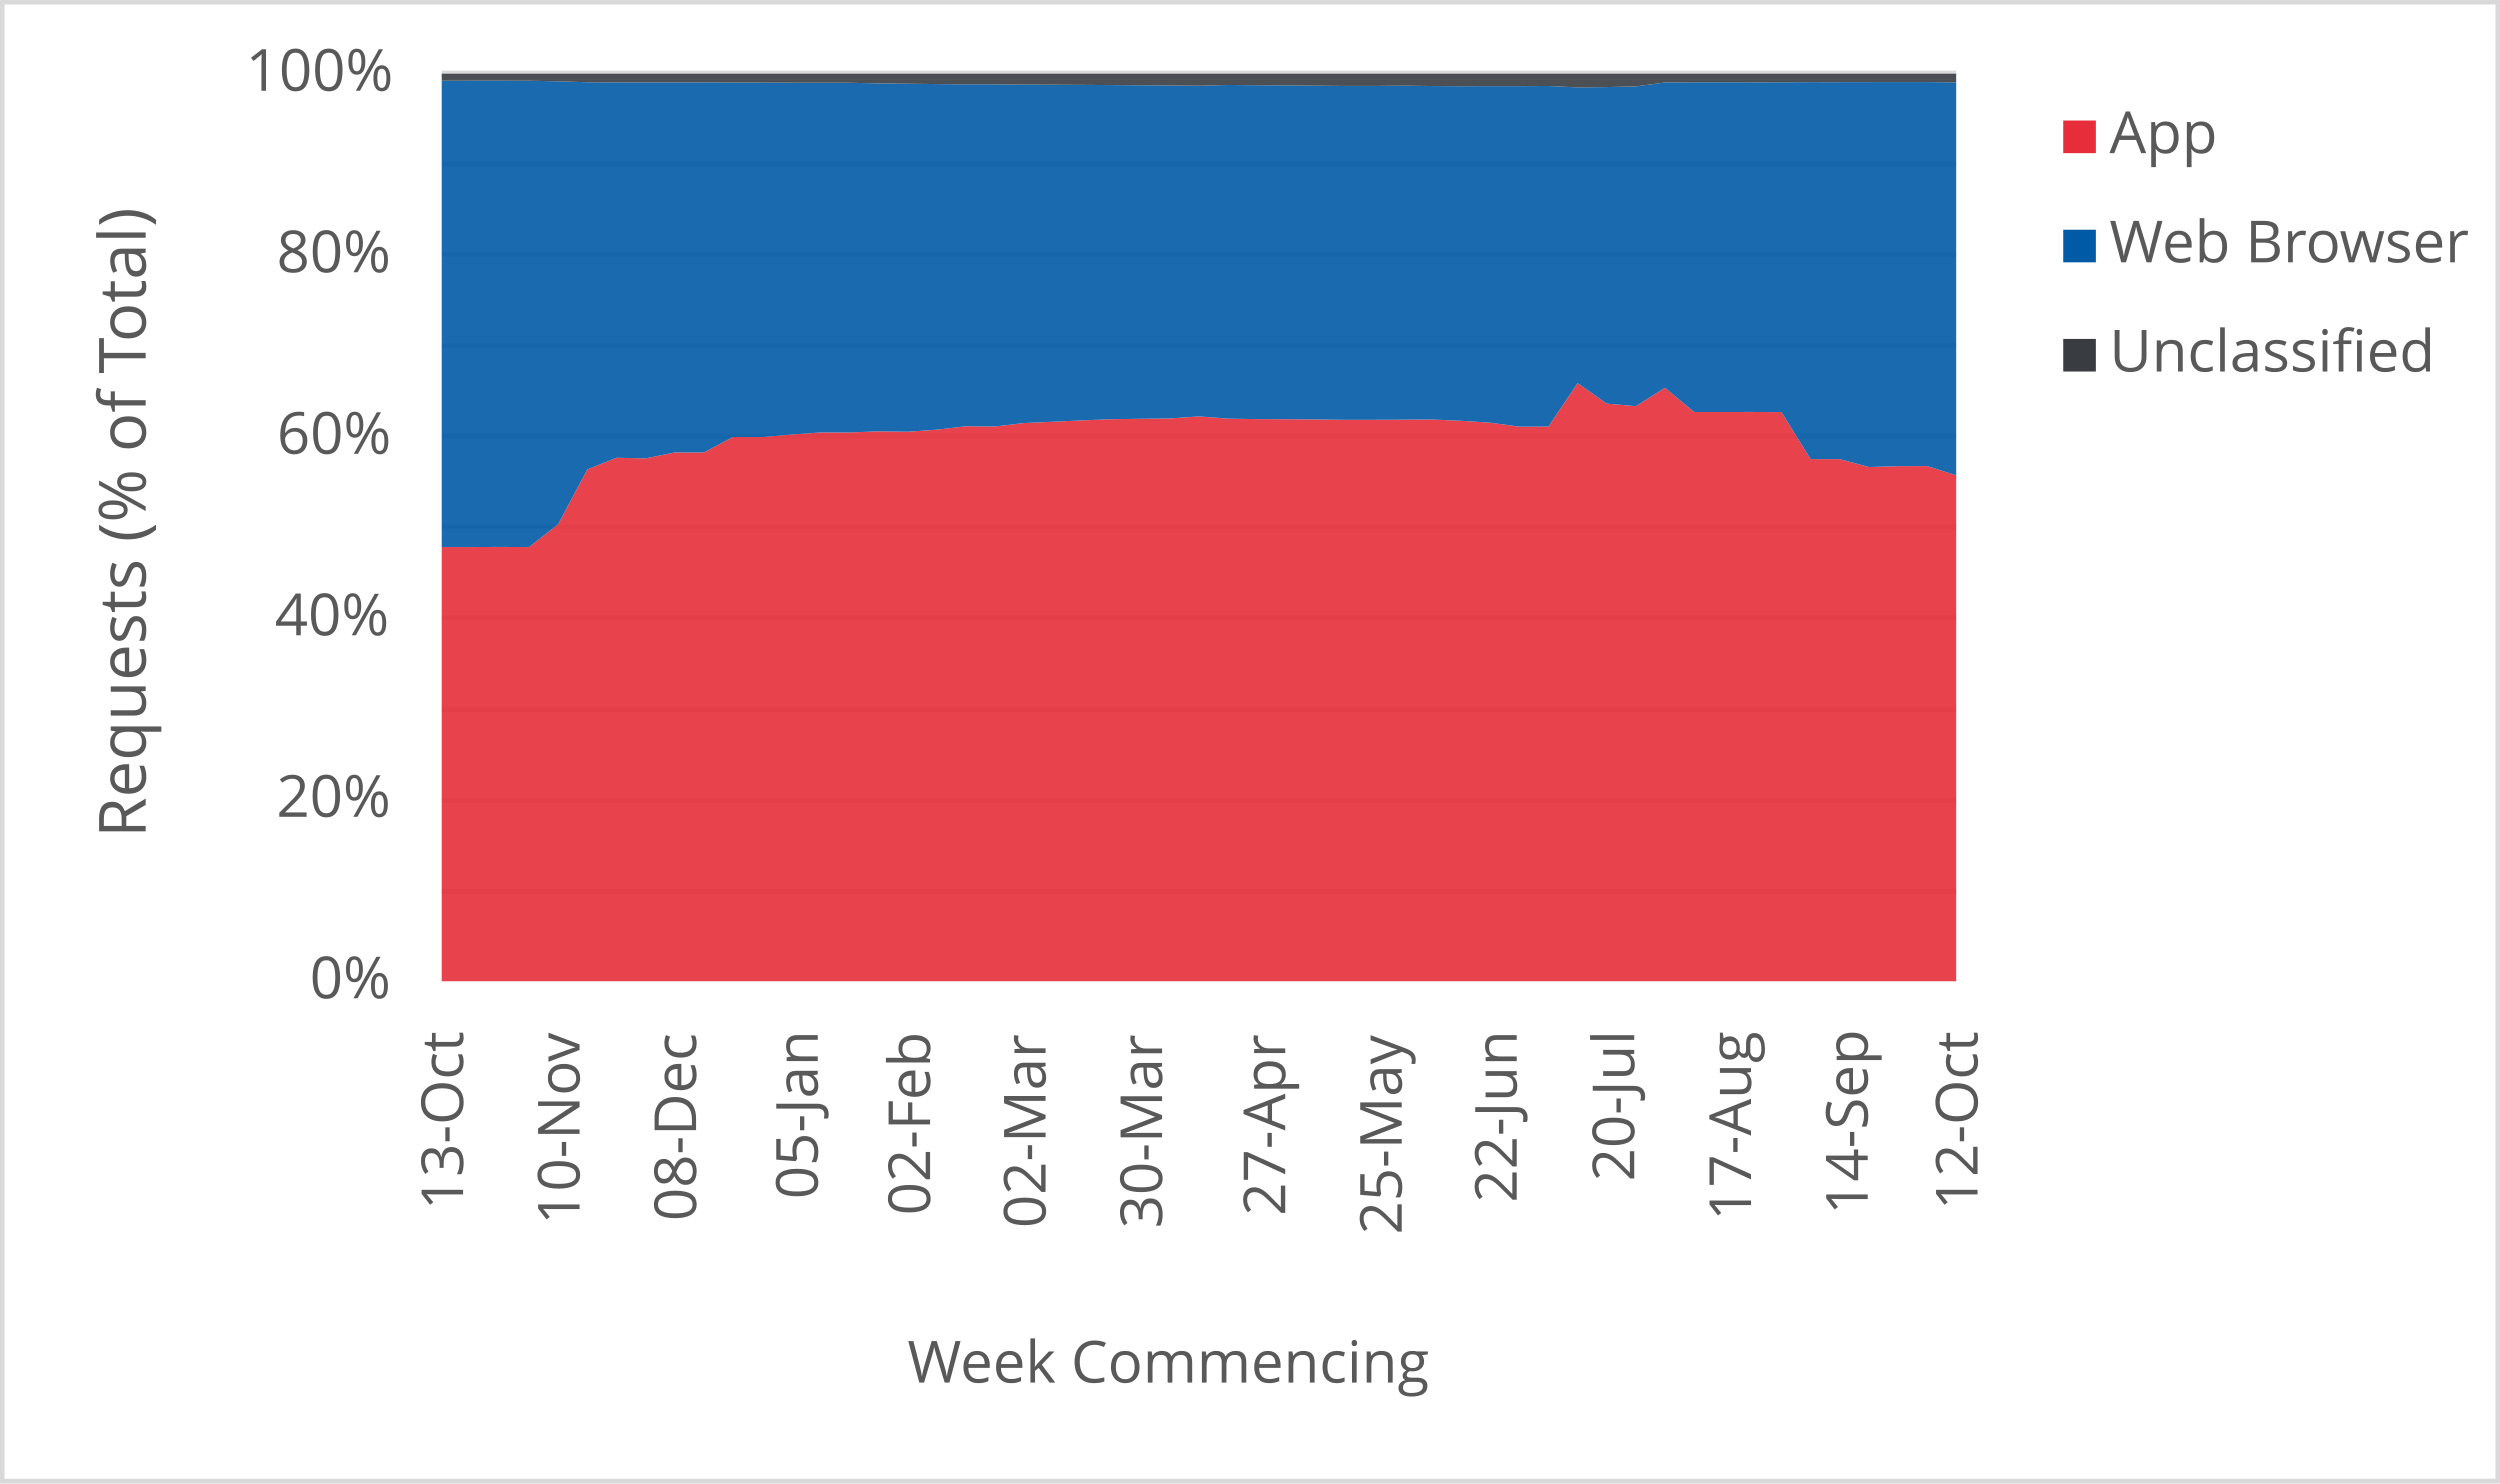
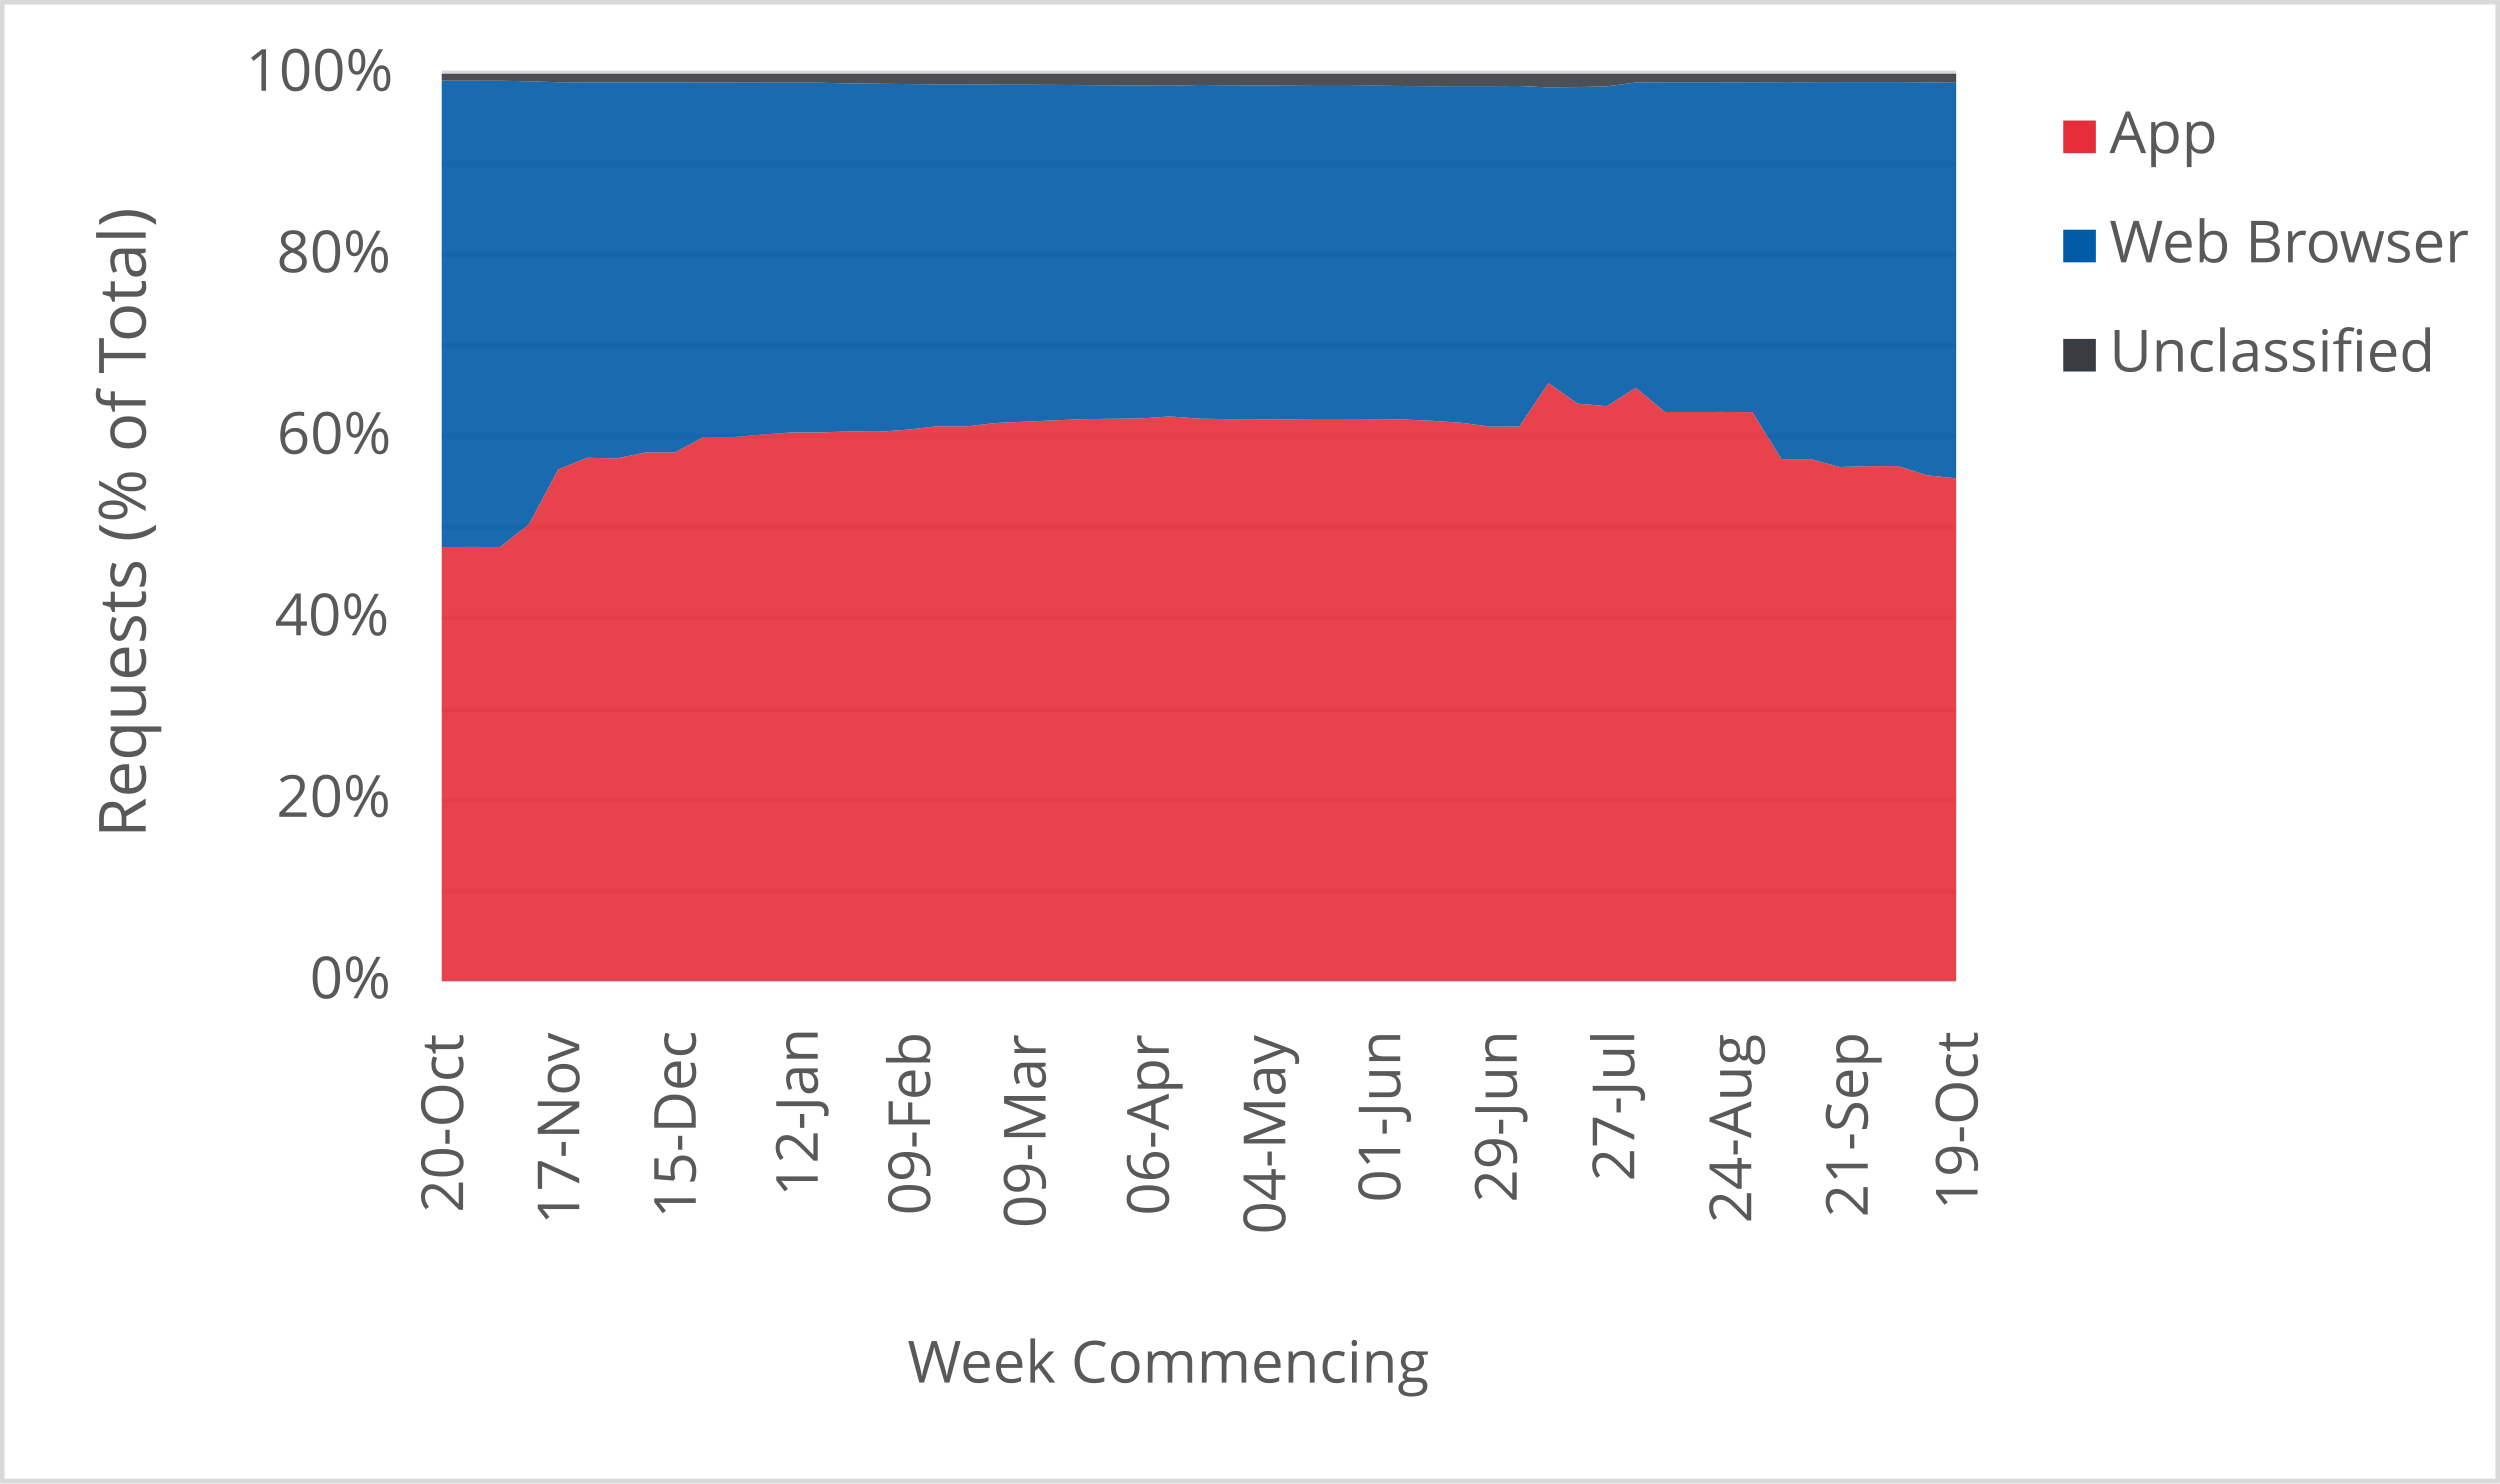
<svg xmlns="http://www.w3.org/2000/svg" width="1763" height="1046" xml:space="preserve" overflow="hidden">
  <defs>
    <clipPath id="clip0">
      <rect x="2917" y="346" width="1763" height="1046" />
    </clipPath>
  </defs>
  <g clip-path="url(#clip0)" transform="translate(-2917 -346)">
    <rect x="2918" y="347" width="1760" height="1043" fill="#FFFFFF" />
    <g>
      <path d="    M3228.5 974.532 4296.5 974.532    M3228.5 910.53 4296.5 910.53    M3228.5 846.528 4296.5 846.528    M3228.5 781.526 4296.5 781.526    M3228.5 717.524 4296.5 717.524    M3228.5 653.522 4296.5 653.522    M3228.5 589.52 4296.5 589.52    M3228.5 525.517 4296.5 525.517    M3228.5 461.515 4296.5 461.515    M3228.5 397.5 4296.5 397.5" stroke="#D9D9D9" stroke-width="3.438" stroke-linejoin="round" stroke-miterlimit="10" fill="none" />
    </g>
    <g>
      <path d="M 1038.5 4296.5 1038.5" stroke="#D9D9D9" stroke-width="3.438" stroke-linejoin="round" stroke-miterlimit="10" fill="none" fill-rule="evenodd" />
    </g>
    <g>
-       <text fill="#595959" font-family="Verdana,Open Sans,DejaVu Sans,sans-serif" font-weight="400" font-size="41" transform="matrix(6.12323e-17 -1 1 6.12323e-17 3243.565 1199.378)">13-Oct</text>
+       <text fill="#595959" font-family="Verdana,Open Sans,DejaVu Sans,sans-serif" font-weight="400" font-size="41" transform="matrix(6.12323e-17 -1 1 6.12323e-17 3243.565 1201.14)">20-Oct</text>
    </g>
    <g>
-       <text fill="#595959" font-family="Verdana,Open Sans,DejaVu Sans,sans-serif" font-weight="400" font-size="41" transform="matrix(6.12323e-17 -1 1 6.12323e-17 3325.719 1209.708)">10-Nov</text>
+       <text fill="#595959" font-family="Verdana,Open Sans,DejaVu Sans,sans-serif" font-weight="400" font-size="41" transform="matrix(6.12323e-17 -1 1 6.12323e-17 3325.488 1209.708)">17-Nov</text>
    </g>
    <g>
-       <text fill="#595959" font-family="Verdana,Open Sans,DejaVu Sans,sans-serif" font-weight="400" font-size="41" transform="matrix(6.12323e-17 -1 1 6.12323e-17 3407.872 1207.086)">08-Dec</text>
+       <text fill="#595959" font-family="Verdana,Open Sans,DejaVu Sans,sans-serif" font-weight="400" font-size="41" transform="matrix(6.12323e-17 -1 1 6.12323e-17 3407.642 1205.364)">15-Dec</text>
    </g>
    <g>
-       <text fill="#595959" font-family="Verdana,Open Sans,DejaVu Sans,sans-serif" font-weight="400" font-size="41" transform="matrix(6.12323e-17 -1 1 6.12323e-17 3493.68 1191.651)">05-Jan</text>
+       <text fill="#595959" font-family="Verdana,Open Sans,DejaVu Sans,sans-serif" font-weight="400" font-size="41" transform="matrix(6.12323e-17 -1 1 6.12323e-17 3493.66 1189.929)">12-Jan</text>
    </g>
    <g>
-       <text fill="#595959" font-family="Verdana,Open Sans,DejaVu Sans,sans-serif" font-weight="400" font-size="41" transform="matrix(6.12323e-17 -1 1 6.12323e-17 3572.891 1203.042)">02-Feb</text>
+       <text fill="#595959" font-family="Verdana,Open Sans,DejaVu Sans,sans-serif" font-weight="400" font-size="41" transform="matrix(6.12323e-17 -1 1 6.12323e-17 3572.891 1203.042)">09-Feb</text>
    </g>
    <g>
-       <text fill="#595959" font-family="Verdana,Open Sans,DejaVu Sans,sans-serif" font-weight="400" font-size="41" transform="matrix(6.12323e-17 -1 1 6.12323e-17 3654.334 1212.011)">02-Mar</text>
+       <text fill="#595959" font-family="Verdana,Open Sans,DejaVu Sans,sans-serif" font-weight="400" font-size="41" transform="matrix(6.12323e-17 -1 1 6.12323e-17 3654.334 1212.011)">09-Mar</text>
    </g>
    <g>
-       <text fill="#595959" font-family="Verdana,Open Sans,DejaVu Sans,sans-serif" font-weight="400" font-size="41" transform="matrix(6.12323e-17 -1 1 6.12323e-17 3736.488 1212.171)">30-Mar</text>
+       <text fill="#595959" font-family="Verdana,Open Sans,DejaVu Sans,sans-serif" font-weight="400" font-size="41" transform="matrix(6.12323e-17 -1 1 6.12323e-17 3741.212 1203.262)">06-Apr</text>
    </g>
    <g>
-       <text fill="#595959" font-family="Verdana,Open Sans,DejaVu Sans,sans-serif" font-weight="400" font-size="41" transform="matrix(6.12323e-17 -1 1 6.12323e-17 3823.346 1203.302)">27-Apr</text>
+       <text fill="#595959" font-family="Verdana,Open Sans,DejaVu Sans,sans-serif" font-weight="400" font-size="41" transform="matrix(6.12323e-17 -1 1 6.12323e-17 3823.366 1216.475)">04-May</text>
    </g>
    <g>
-       <text fill="#595959" font-family="Verdana,Open Sans,DejaVu Sans,sans-serif" font-weight="400" font-size="41" transform="matrix(6.12323e-17 -1 1 6.12323e-17 3905.5 1216.515)">25-May</text>
+       <text fill="#595959" font-family="Verdana,Open Sans,DejaVu Sans,sans-serif" font-weight="400" font-size="41" transform="matrix(6.12323e-17 -1 1 6.12323e-17 3904.449 1194.013)">01-Jun</text>
    </g>
    <g>
-       <text fill="#595959" font-family="Verdana,Open Sans,DejaVu Sans,sans-serif" font-weight="400" font-size="41" transform="matrix(6.12323e-17 -1 1 6.12323e-17 3986.583 1194.053)">22-Jun</text>
+       <text fill="#595959" font-family="Verdana,Open Sans,DejaVu Sans,sans-serif" font-weight="400" font-size="41" transform="matrix(6.12323e-17 -1 1 6.12323e-17 3986.583 1194.053)">29-Jun</text>
    </g>
    <g>
-       <text fill="#595959" font-family="Verdana,Open Sans,DejaVu Sans,sans-serif" font-weight="400" font-size="41" transform="matrix(6.12323e-17 -1 1 6.12323e-17 4069.467 1179.039)">20-Jul</text>
+       <text fill="#595959" font-family="Verdana,Open Sans,DejaVu Sans,sans-serif" font-weight="400" font-size="41" transform="matrix(6.12323e-17 -1 1 6.12323e-17 4069.467 1179.039)">27-Jul</text>
    </g>
    <g>
-       <text fill="#595959" font-family="Verdana,Open Sans,DejaVu Sans,sans-serif" font-weight="400" font-size="41" transform="matrix(6.12323e-17 -1 1 6.12323e-17 4151.811 1206.906)">17-Aug</text>
+       <text fill="#595959" font-family="Verdana,Open Sans,DejaVu Sans,sans-serif" font-weight="400" font-size="41" transform="matrix(6.12323e-17 -1 1 6.12323e-17 4151.962 1208.667)">24-Aug</text>
    </g>
    <g>
-       <text fill="#595959" font-family="Verdana,Open Sans,DejaVu Sans,sans-serif" font-weight="400" font-size="41" transform="matrix(6.12323e-17 -1 1 6.12323e-17 4234.115 1202.662)">14-Sep</text>
+       <text fill="#595959" font-family="Verdana,Open Sans,DejaVu Sans,sans-serif" font-weight="400" font-size="41" transform="matrix(6.12323e-17 -1 1 6.12323e-17 4234.115 1204.423)">21-Sep</text>
    </g>
    <g>
-       <text fill="#595959" font-family="Verdana,Open Sans,DejaVu Sans,sans-serif" font-weight="400" font-size="41" transform="matrix(6.12323e-17 -1 1 6.12323e-17 4311.565 1199.378)">12-Oct</text>
+       <text fill="#595959" font-family="Verdana,Open Sans,DejaVu Sans,sans-serif" font-weight="400" font-size="41" transform="matrix(6.12323e-17 -1 1 6.12323e-17 4311.565 1199.378)">19-Oct</text>
    </g>
    <g>
      <text fill="#595959" font-family="Verdana,Open Sans,DejaVu Sans,sans-serif" font-weight="400" font-size="41" transform="matrix(1 0 0 1 3135.448 1050)">0%</text>
    </g>
    <g>
      <text fill="#595959" font-family="Verdana,Open Sans,DejaVu Sans,sans-serif" font-weight="400" font-size="41" transform="matrix(1 0 0 1 3111.965 922)">20%</text>
    </g>
    <g>
      <text fill="#595959" font-family="Verdana,Open Sans,DejaVu Sans,sans-serif" font-weight="400" font-size="41" transform="matrix(1 0 0 1 3110.824 794)">40%</text>
    </g>
    <g>
      <text fill="#595959" font-family="Verdana,Open Sans,DejaVu Sans,sans-serif" font-weight="400" font-size="41" transform="matrix(1 0 0 1 3112.306 666)">60%</text>
    </g>
    <g>
      <text fill="#595959" font-family="Verdana,Open Sans,DejaVu Sans,sans-serif" font-weight="400" font-size="41" transform="matrix(1 0 0 1 3112.045 538)">80%</text>
    </g>
    <g>
      <text fill="#595959" font-family="Verdana,Open Sans,DejaVu Sans,sans-serif" font-weight="400" font-size="41" transform="matrix(1 0 0 1 3090.284 410)">100%</text>
    </g>
    <g>
      <text fill="#595959" font-family="Verdana,Open Sans,DejaVu Sans,sans-serif" font-weight="400" font-size="41" transform="matrix(1 0 0 1 3556.971 1321)">Week Commencing</text>
    </g>
    <g>
      <text fill="#595959" font-family="Verdana,Open Sans,DejaVu Sans,sans-serif" font-weight="400" font-size="46" transform="matrix(6.12323e-17 -1 1 6.12323e-17 3019.73 936.7666)">Requests (% of Total)</text>
    </g>
    <rect x="2918.5" y="347.5" width="1760" height="1043" stroke="#D9D9D9" stroke-width="3.438" stroke-linejoin="round" stroke-miterlimit="10" fill="none" />
    <g>
-       <path d="M3228.5 1038 3249.038 1038 3269.577 1038 3290.115 1038 3310.654 1038 3331.192 1038 3351.731 1038 3372.269 1038 3392.808 1038 3413.346 1038 3433.885 1038 3454.423 1038 3474.962 1038 3495.5 1038 3516.038 1038 3536.577 1038 3557.115 1038 3577.654 1038 3598.192 1038 3618.731 1038 3639.269 1038 3659.808 1038 3680.346 1038 3700.885 1038 3721.423 1038 3741.962 1038 3762.5 1038 3783.038 1038 3803.577 1038 3824.115 1038 3844.654 1038 3865.192 1038 3885.731 1038 3906.269 1038 3926.808 1038 3947.346 1038 3967.885 1038 3988.423 1038 4008.962 1038 4029.5 1038 4050.038 1038 4070.577 1038 4091.115 1038 4111.654 1038 4132.192 1038 4152.731 1038 4173.269 1038 4193.808 1038 4214.346 1038 4234.885 1038 4255.423 1038 4275.962 1038 4296.5 1038 4296.5 681.213 4275.962 674.659 4255.423 674.736 4234.885 675.347 4214.346 669.761 4193.808 669.788 4173.269 636.613 4152.731 636.516 4132.192 636.529 4111.654 636.532 4091.115 619.477 4070.577 632.44 4050.038 630.641 4029.5 616.175 4008.962 646.811 3988.423 646.895 3967.885 644.079 3947.346 642.729 3926.808 641.82 3906.269 641.948 3885.731 642.031 3865.192 642.04 3844.654 641.788 3824.115 641.639 3803.577 641.558 3783.038 641.24 3762.5 639.643 3741.962 641.083 3721.423 641.327 3700.885 641.615 3680.346 642.444 3659.808 643.401 3639.269 644.334 3618.731 646.712 3598.192 646.595 3577.654 648.996 3557.115 650.458 3536.577 650.183 3516.038 650.951 3495.5 650.969 3474.962 652.452 3454.423 654.244 3433.885 654.178 3413.346 665.101 3392.808 665.069 3372.269 669.251 3351.731 668.802 3331.192 677.031 3310.654 715.633 3290.115 731.79 3269.577 731.695 3249.038 731.781 3228.5 731.771 3228.5 1038Z" fill="#e62d39" opacity="0.9" />
+       <path d="M3228.5 1038 3249.038 1038 3269.577 1038 3290.115 1038 3310.654 1038 3331.192 1038 3351.731 1038 3372.269 1038 3392.808 1038 3413.346 1038 3433.885 1038 3454.423 1038 3474.962 1038 3495.5 1038 3516.038 1038 3536.577 1038 3557.115 1038 3577.654 1038 3598.192 1038 3618.731 1038 3639.269 1038 3659.808 1038 3680.346 1038 3700.885 1038 3721.423 1038 3741.962 1038 3762.5 1038 3783.038 1038 3803.577 1038 3824.115 1038 3844.654 1038 3865.192 1038 3885.731 1038 3906.269 1038 3926.808 1038 3947.346 1038 3967.885 1038 3988.423 1038 4008.962 1038 4029.5 1038 4050.038 1038 4070.577 1038 4091.115 1038 4111.654 1038 4132.192 1038 4152.731 1038 4173.269 1038 4193.808 1038 4214.346 1038 4234.885 1038 4255.423 1038 4275.962 1038 4296.5 1038 4296.5 683.341 4275.962 681.213 4255.423 674.659 4234.885 674.736 4214.346 675.347 4193.808 669.761 4173.269 669.788 4152.731 636.613 4132.192 636.516 4111.654 636.529 4091.115 636.532 4070.577 619.477 4050.038 632.44 4029.5 630.641 4008.962 616.175 3988.423 646.811 3967.885 646.895 3947.346 644.079 3926.808 642.729 3906.269 641.82 3885.731 641.948 3865.192 642.031 3844.654 642.04 3824.115 641.788 3803.577 641.639 3783.038 641.558 3762.5 641.24 3741.962 639.643 3721.423 641.083 3700.885 641.327 3680.346 641.615 3659.808 642.444 3639.269 643.401 3618.731 644.334 3598.192 646.712 3577.654 646.595 3557.115 648.996 3536.577 650.458 3516.038 650.183 3495.5 650.951 3474.962 650.969 3454.423 652.452 3433.885 654.244 3413.346 654.178 3392.808 665.101 3372.269 665.069 3351.731 669.251 3331.192 668.802 3310.654 677.031 3290.115 715.633 3269.577 731.79 3249.038 731.695 3228.5 731.781 3228.5 1038Z" fill="#e62d39" opacity="0.9" />
    </g>
    <g>
-       <path d="M3228.5 731.771 3249.038 731.781 3269.577 731.695 3290.115 731.79 3310.654 715.633 3331.192 677.031 3351.731 668.802 3372.269 669.251 3392.808 665.069 3413.346 665.101 3433.885 654.178 3454.423 654.244 3474.962 652.452 3495.5 650.969 3516.038 650.951 3536.577 650.183 3557.115 650.458 3577.654 648.996 3598.192 646.595 3618.731 646.712 3639.269 644.334 3659.808 643.401 3680.346 642.444 3700.885 641.615 3721.423 641.327 3741.962 641.083 3762.5 639.643 3783.038 641.24 3803.577 641.558 3824.115 641.639 3844.654 641.788 3865.192 642.04 3885.731 642.031 3906.269 641.948 3926.808 641.82 3947.346 642.729 3967.885 644.079 3988.423 646.895 4008.962 646.811 4029.5 616.175 4050.038 630.641 4070.577 632.44 4091.115 619.477 4111.654 636.532 4132.192 636.529 4152.731 636.516 4173.269 636.613 4193.808 669.788 4214.346 669.761 4234.885 675.347 4255.423 674.736 4275.962 674.659 4296.5 681.213 4296.5 404.096 4275.962 403.882 4255.423 403.884 4234.885 403.898 4214.346 403.948 4193.808 403.943 4173.269 404.031 4152.731 404.046 4132.192 404.002 4111.654 404.006 4091.115 404.183 4070.577 406.933 4050.038 407.403 4029.5 407.632 4008.962 406.629 3988.423 406.743 3967.885 406.744 3947.346 406.781 3926.808 406.67 3906.269 406.418 3885.731 406.613 3865.192 406.616 3844.654 406.42 3824.115 406.258 3803.577 406.102 3783.038 405.923 3762.5 406.48 3741.962 406.278 3721.423 406.148 3700.885 406.001 3680.346 405.858 3659.808 405.758 3639.269 405.689 3618.731 405.485 3598.192 405.491 3577.654 405.287 3557.115 405.054 3536.577 404.827 3516.038 404.36 3495.5 404.361 3474.962 404.313 3454.423 404.269 3433.885 404.255 3413.346 404.101 3392.808 404.099 3372.269 404.096 3351.731 404.129 3331.192 403.996 3310.654 403.349 3290.115 402.925 3269.577 402.907 3249.038 402.909 3228.5 402.93 3228.5 731.771Z" fill="#005aa6" opacity="0.9" />
+       <path d="M3228.5 731.781 3249.038 731.695 3269.577 731.79 3290.115 715.633 3310.654 677.031 3331.192 668.802 3351.731 669.251 3372.269 665.069 3392.808 665.101 3413.346 654.178 3433.885 654.244 3454.423 652.452 3474.962 650.969 3495.5 650.951 3516.038 650.183 3536.577 650.458 3557.115 648.996 3577.654 646.595 3598.192 646.712 3618.731 644.334 3639.269 643.401 3659.808 642.444 3680.346 641.615 3700.885 641.327 3721.423 641.083 3741.962 639.643 3762.5 641.24 3783.038 641.558 3803.577 641.639 3824.115 641.788 3844.654 642.04 3865.192 642.031 3885.731 641.948 3906.269 641.82 3926.808 642.729 3947.346 644.079 3967.885 646.895 3988.423 646.811 4008.962 616.175 4029.5 630.641 4050.038 632.44 4070.577 619.477 4091.115 636.532 4111.654 636.529 4132.192 636.516 4152.731 636.613 4173.269 669.788 4193.808 669.761 4214.346 675.347 4234.885 674.736 4255.423 674.659 4275.962 681.213 4296.5 683.341 4296.5 404.367 4275.962 404.096 4255.423 403.882 4234.885 403.884 4214.346 403.898 4193.808 403.948 4173.269 403.943 4152.731 404.031 4132.192 404.046 4111.654 404.002 4091.115 404.006 4070.577 404.183 4050.038 406.933 4029.5 407.403 4008.962 407.632 3988.423 406.629 3967.885 406.743 3947.346 406.744 3926.808 406.781 3906.269 406.67 3885.731 406.418 3865.192 406.613 3844.654 406.616 3824.115 406.42 3803.577 406.258 3783.038 406.102 3762.5 405.923 3741.962 406.48 3721.423 406.278 3700.885 406.148 3680.346 406.001 3659.808 405.858 3639.269 405.758 3618.731 405.689 3598.192 405.485 3577.654 405.491 3557.115 405.287 3536.577 405.054 3516.038 404.827 3495.5 404.36 3474.962 404.361 3454.423 404.313 3433.885 404.269 3413.346 404.255 3392.808 404.101 3372.269 404.099 3351.731 404.096 3331.192 404.129 3310.654 403.996 3290.115 403.349 3269.577 402.925 3249.038 402.907 3228.5 402.909 3228.5 731.781Z" fill="#005aa6" opacity="0.9" />
    </g>
    <g>
-       <path d="M3228.5 402.93 3249.038 402.909 3269.577 402.907 3290.115 402.925 3310.654 403.349 3331.192 403.996 3351.731 404.129 3372.269 404.096 3392.808 404.099 3413.346 404.101 3433.885 404.255 3454.423 404.269 3474.962 404.313 3495.5 404.361 3516.038 404.36 3536.577 404.827 3557.115 405.054 3577.654 405.287 3598.192 405.491 3618.731 405.485 3639.269 405.689 3659.808 405.758 3680.346 405.858 3700.885 406.001 3721.423 406.148 3741.962 406.278 3762.5 406.48 3783.038 405.923 3803.577 406.102 3824.115 406.258 3844.654 406.42 3865.192 406.616 3885.731 406.613 3906.269 406.418 3926.808 406.67 3947.346 406.781 3967.885 406.744 3988.423 406.743 4008.962 406.629 4029.5 407.632 4050.038 407.403 4070.577 406.933 4091.115 404.183 4111.654 404.006 4132.192 404.002 4152.731 404.046 4173.269 404.031 4193.808 403.943 4214.346 403.948 4234.885 403.898 4255.423 403.884 4275.962 403.882 4296.5 404.096 4296.5 398 4275.962 398 4255.423 398 4234.885 398 4214.346 398 4193.808 398 4173.269 398 4152.731 398 4132.192 398 4111.654 398 4091.115 398 4070.577 398 4050.038 398 4029.5 398 4008.962 398 3988.423 398 3967.885 398 3947.346 398 3926.808 398 3906.269 398 3885.731 398 3865.192 398 3844.654 398 3824.115 398 3803.577 398 3783.038 398 3762.5 398 3741.962 398 3721.423 398 3700.885 398 3680.346 398 3659.808 398 3639.269 398 3618.731 398 3598.192 398 3577.654 398 3557.115 398 3536.577 398 3516.038 398 3495.5 398 3474.962 398 3454.423 398 3433.885 398 3413.346 398 3392.808 398 3372.269 398 3351.731 398 3331.192 398 3310.654 398 3290.115 398 3269.577 398 3249.038 398 3228.5 398 3228.5 402.93Z" fill="#393d41" opacity="0.9" />
+       <path d="M3228.5 402.909 3249.038 402.907 3269.577 402.925 3290.115 403.349 3310.654 403.996 3331.192 404.129 3351.731 404.096 3372.269 404.099 3392.808 404.101 3413.346 404.255 3433.885 404.269 3454.423 404.313 3474.962 404.361 3495.5 404.36 3516.038 404.827 3536.577 405.054 3557.115 405.287 3577.654 405.491 3598.192 405.485 3618.731 405.689 3639.269 405.758 3659.808 405.858 3680.346 406.001 3700.885 406.148 3721.423 406.278 3741.962 406.48 3762.5 405.923 3783.038 406.102 3803.577 406.258 3824.115 406.42 3844.654 406.616 3865.192 406.613 3885.731 406.418 3906.269 406.67 3926.808 406.781 3947.346 406.744 3967.885 406.743 3988.423 406.629 4008.962 407.632 4029.5 407.403 4050.038 406.933 4070.577 404.183 4091.115 404.006 4111.654 404.002 4132.192 404.046 4152.731 404.031 4173.269 403.943 4193.808 403.948 4214.346 403.898 4234.885 403.884 4255.423 403.882 4275.962 404.096 4296.5 404.367 4296.5 398 4275.962 398 4255.423 398 4234.885 398 4214.346 398 4193.808 398 4173.269 398 4152.731 398 4132.192 398 4111.654 398 4091.115 398 4070.577 398 4050.038 398 4029.5 398 4008.962 398 3988.423 398 3967.885 398 3947.346 398 3926.808 398 3906.269 398 3885.731 398 3865.192 398 3844.654 398 3824.115 398 3803.577 398 3783.038 398 3762.5 398 3741.962 398 3721.423 398 3700.885 398 3680.346 398 3659.808 398 3639.269 398 3618.731 398 3598.192 398 3577.654 398 3557.115 398 3536.577 398 3516.038 398 3495.5 398 3474.962 398 3454.423 398 3433.885 398 3413.346 398 3392.808 398 3372.269 398 3351.731 398 3331.192 398 3310.654 398 3290.115 398 3269.577 398 3249.038 398 3228.5 398 3228.5 402.909Z" fill="#393d41" opacity="0.9" />
    </g>
    <g>
      <rect x="4372" y="431" width="23" height="23" fill="#e62d39" />
    </g>
    <g>
      <text fill="#595959" font-family="Verdana,Open Sans,DejaVu Sans,sans-serif" font-weight="400" font-size="41" transform="matrix(1 0 0 1 4404.56 454)">App</text>
    </g>
    <g>
      <rect x="4372" y="508" width="23" height="23" fill="#005aa6" />
    </g>
    <g>
      <text fill="#595959" font-family="Verdana,Open Sans,DejaVu Sans,sans-serif" font-weight="400" font-size="41" transform="matrix(1 0 0 1 4404.56 531)">Web Browser</text>
    </g>
    <g>
      <rect x="4372" y="585" width="23" height="23" fill="#393d41" />
    </g>
    <g>
      <text fill="#595959" font-family="Verdana,Open Sans,DejaVu Sans,sans-serif" font-weight="400" font-size="41" transform="matrix(1 0 0 1 4404.56 608)">Unclassified</text>
    </g>
  </g>
</svg>
